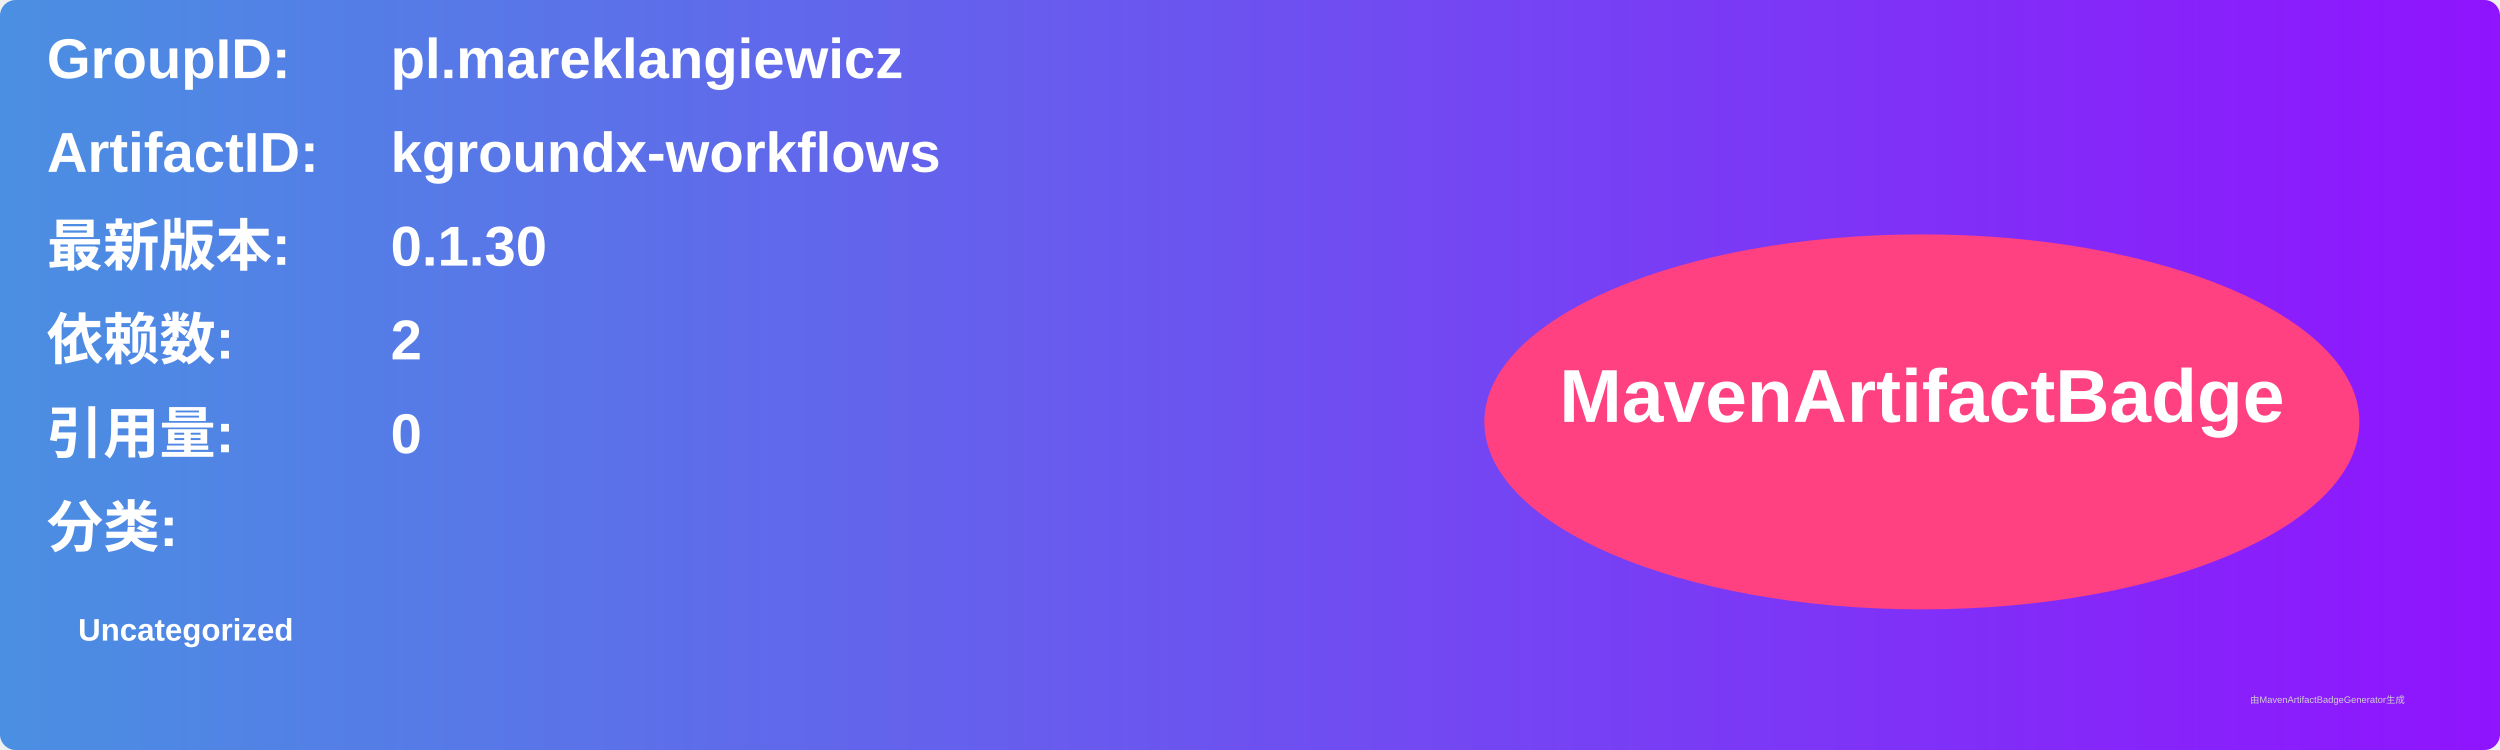
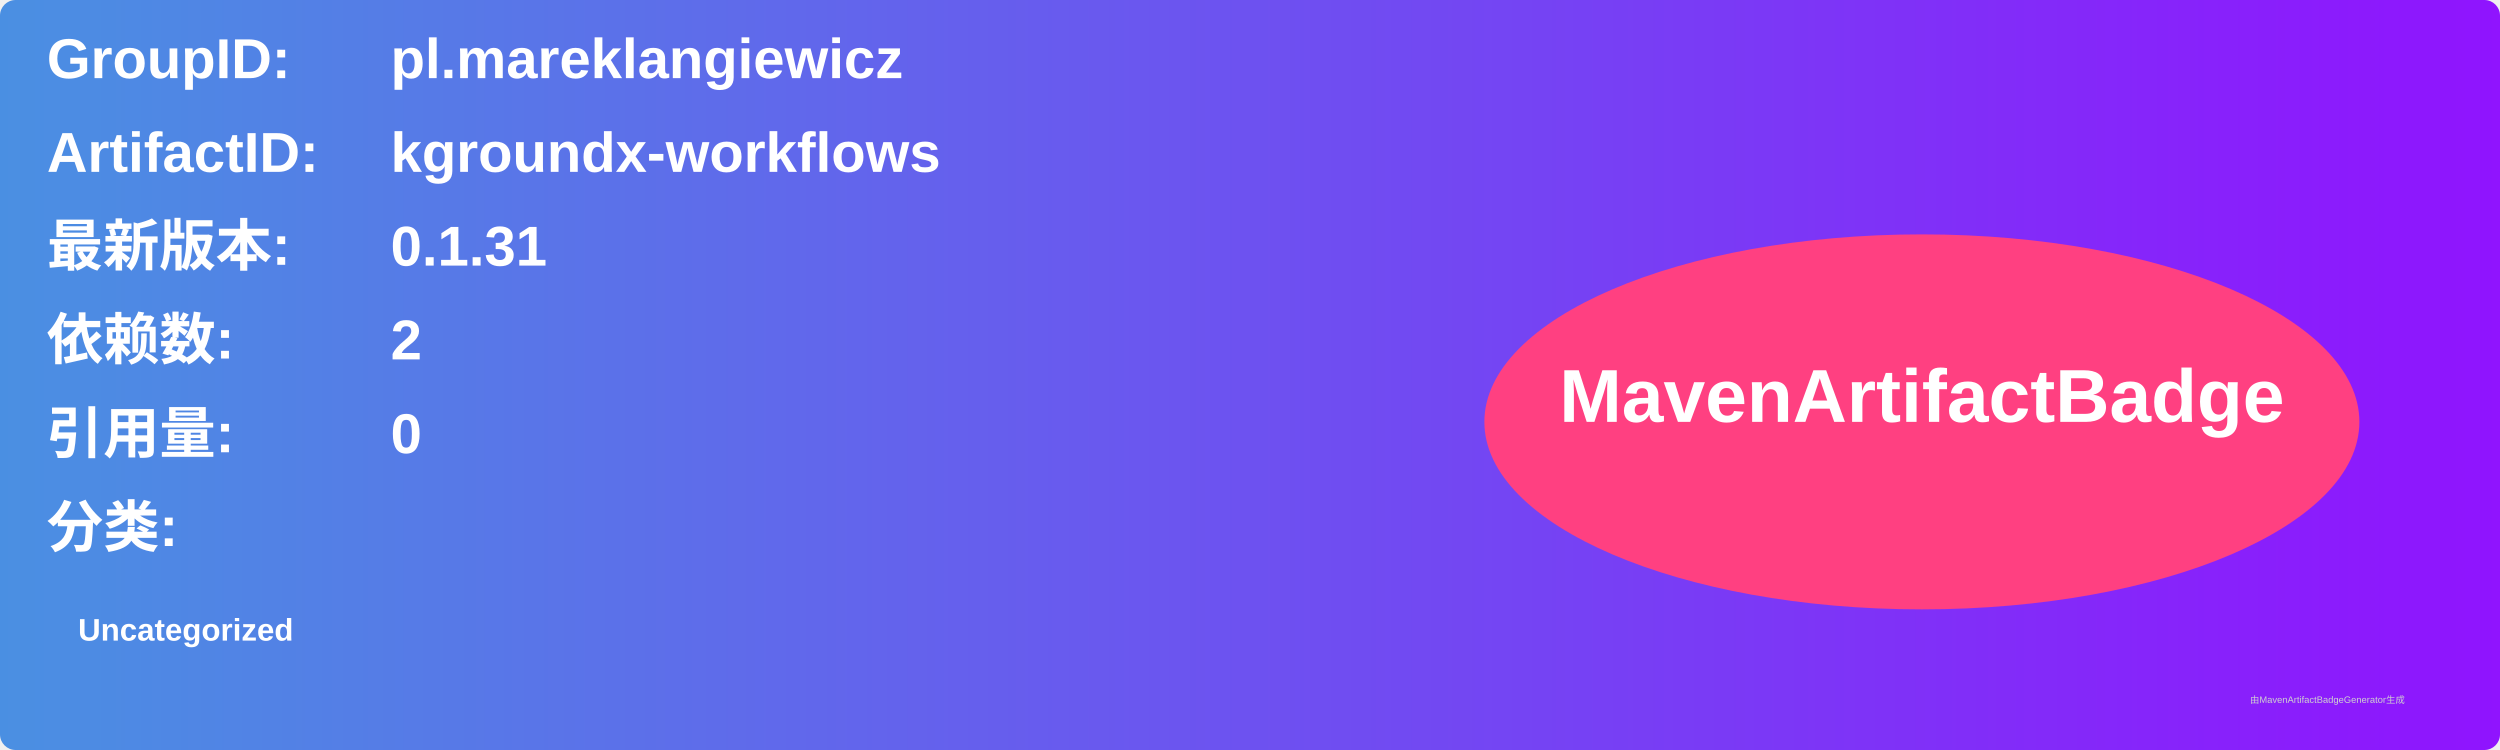
<svg xmlns="http://www.w3.org/2000/svg" width="800" height="240" viewBox="0 0 800 240">
  <linearGradient id="grad" x1="0%" y1="0%" x2="100%" y2="0%">
    <stop offset="0%" stop-color="#4a90e2" />
    <stop offset="100%" stop-color="#9013fe" />
  </linearGradient>
  <rect width="100%" height="100%" rx="5" ry="5" fill="url(#grad)" />
  <g transform="translate(15, 15)">
    <text x="0" y="10" font-family="Arial" font-size="18" fill="white" font-weight="bold" width="260">GroupID:</text>
    <text x="110" y="10" font-family="Arial" font-size="18" fill="white" font-weight="bold" width="460">pl.mareklangiewicz</text>
    <text x="0" y="40" font-family="Arial" font-size="18" fill="white" font-weight="bold" width="260">ArtifactID:</text>
    <text x="110" y="40" font-family="Arial" font-size="18" fill="white" font-weight="bold" width="460">kgroundx-workflows</text>
    <text x="0" y="70" font-family="Arial" font-size="18" fill="white" font-weight="bold">最新版本:</text>
    <text x="110" y="70" font-family="Arial" font-size="18" fill="white" font-weight="bold">
-       <tspan font-weight="bold">0.1.30</tspan>
+       <tspan font-weight="bold">0.1.31</tspan>
    </text>
    <text x="0" y="100" font-family="Arial" font-size="18" fill="white" font-weight="bold">依赖数: </text>
    <text x="110" y="100" font-family="Arial" font-size="18" fill="white">
      <tspan font-weight="bold">2</tspan>
    </text>
    <text x="0" y="130" font-family="Arial" font-size="18" fill="white" font-weight="bold">引用量: </text>
    <text x="110" y="130" font-family="Arial" font-size="18" fill="white">
      <tspan font-weight="bold">0</tspan>
    </text>
    <text x="0" y="160" font-family="Arial" font-size="18" fill="white" font-weight="bold">分类:</text>
    <text x="10" y="190" font-family="Arial" font-size="10" fill="white">
      <tspan font-weight="bold">Uncategorized</tspan>
    </text>
    <ellipse cx="600" cy="120" rx="140" ry="60" fill="#ff4081" />
    <text x="600" y="120" text-anchor="middle" font-family="Arial" font-size="24" fill="white" font-weight="bold">MavenArtifactBadge</text>
  </g>
  <text x="720" y="225" font-family="Arial" font-size="3" fill="#d0d0d0">由MavenArtifactBadgeGenerator生成</text>
</svg>
